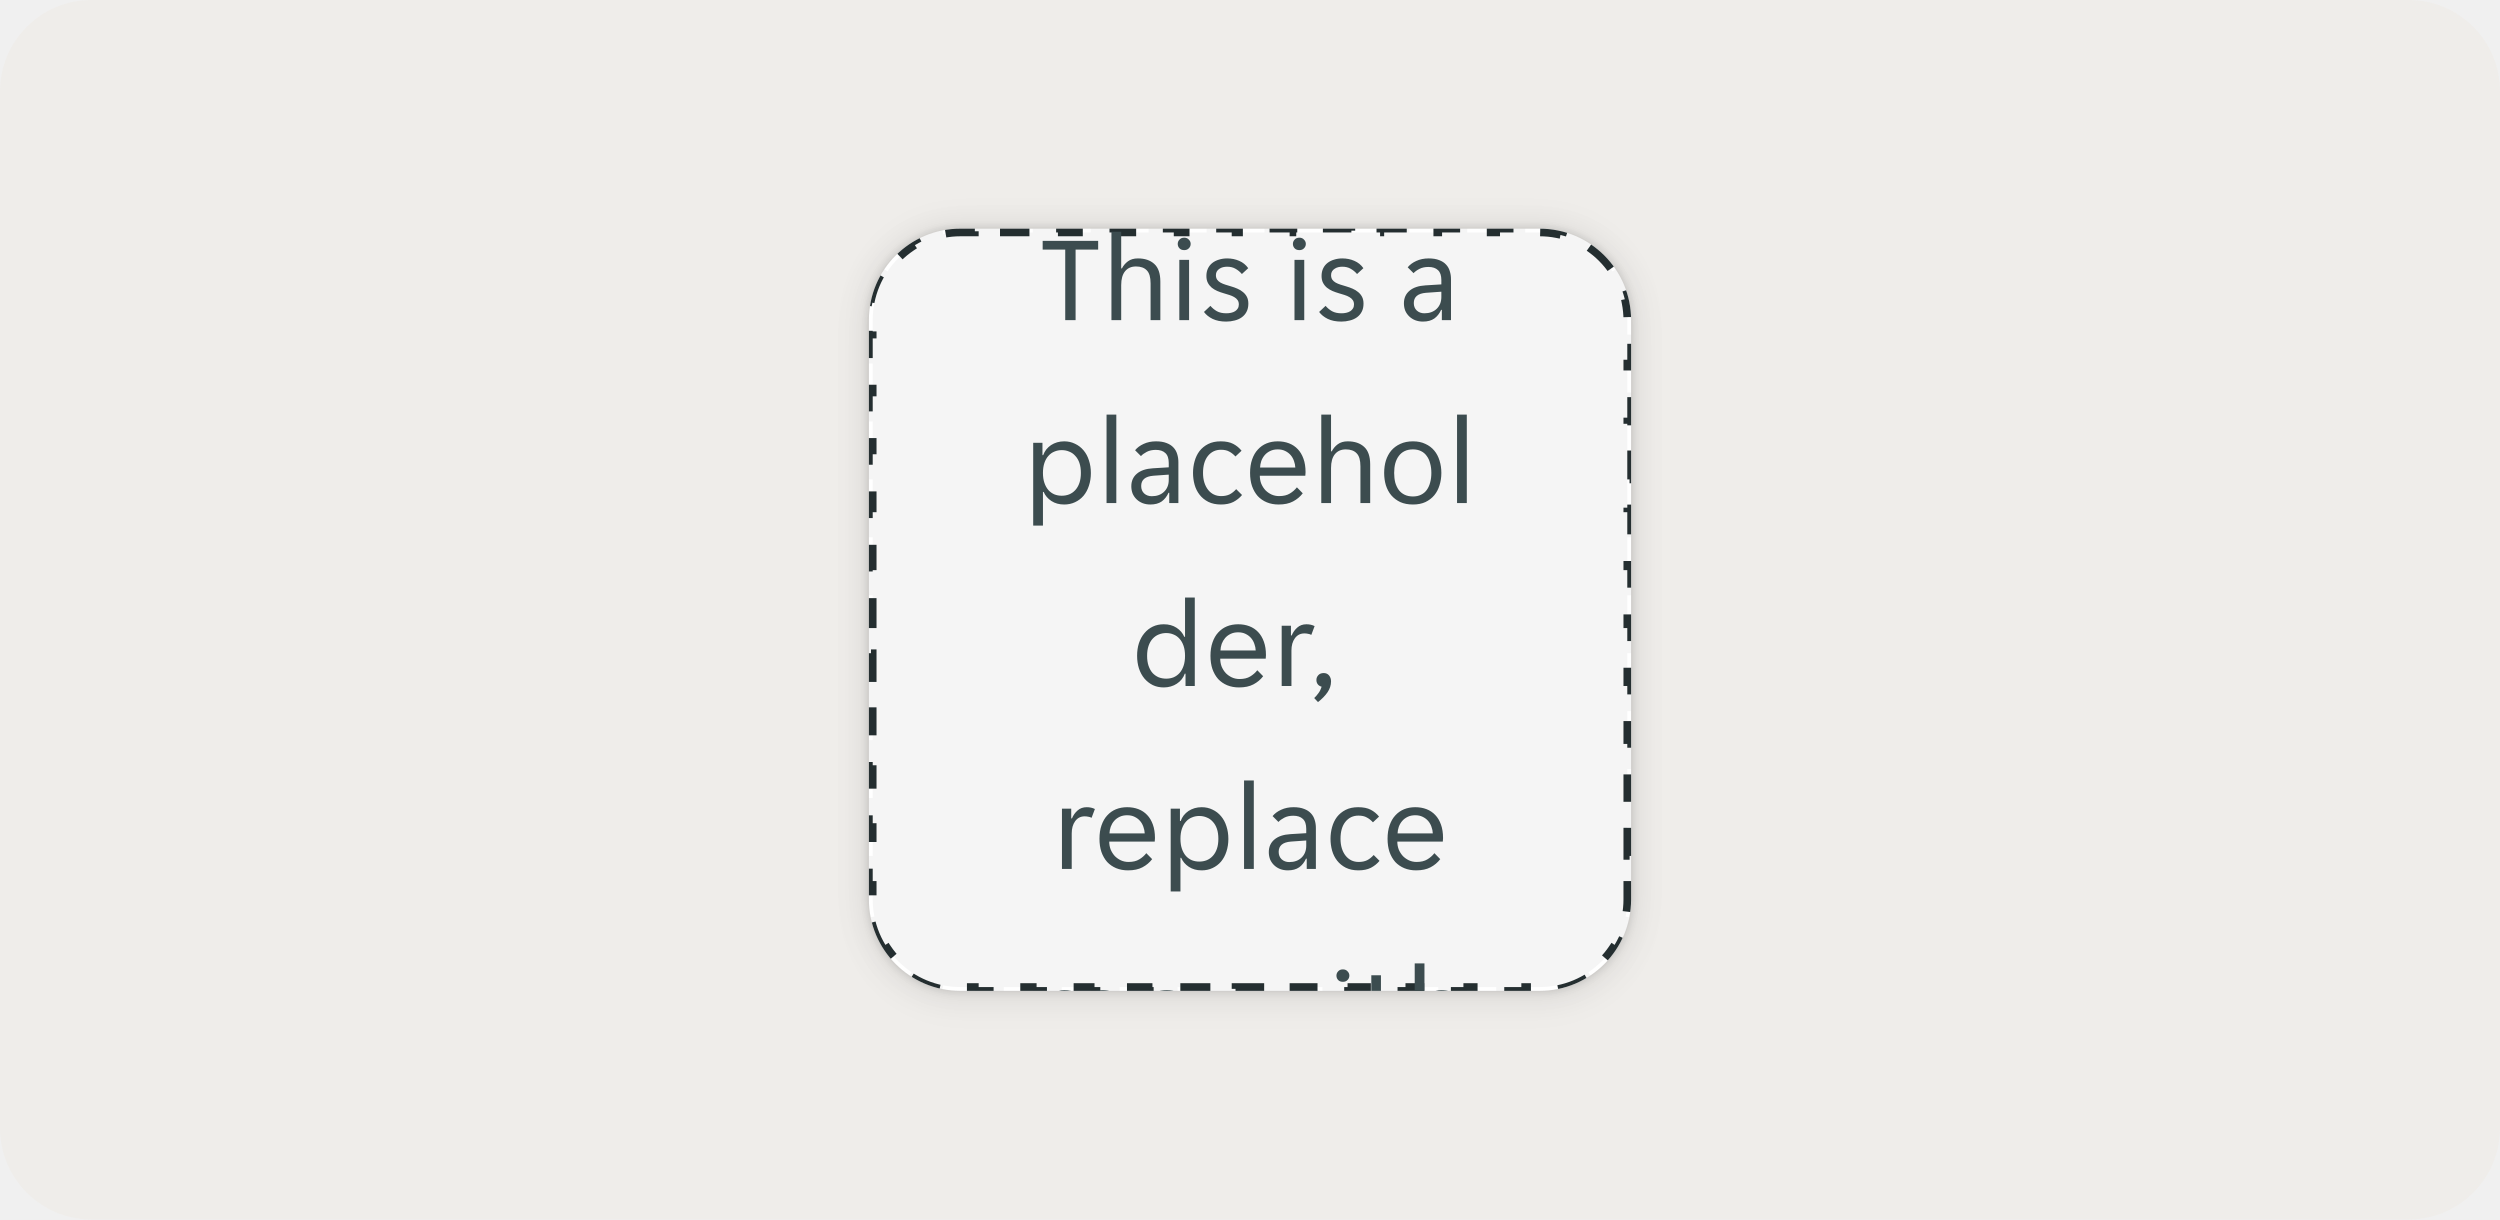
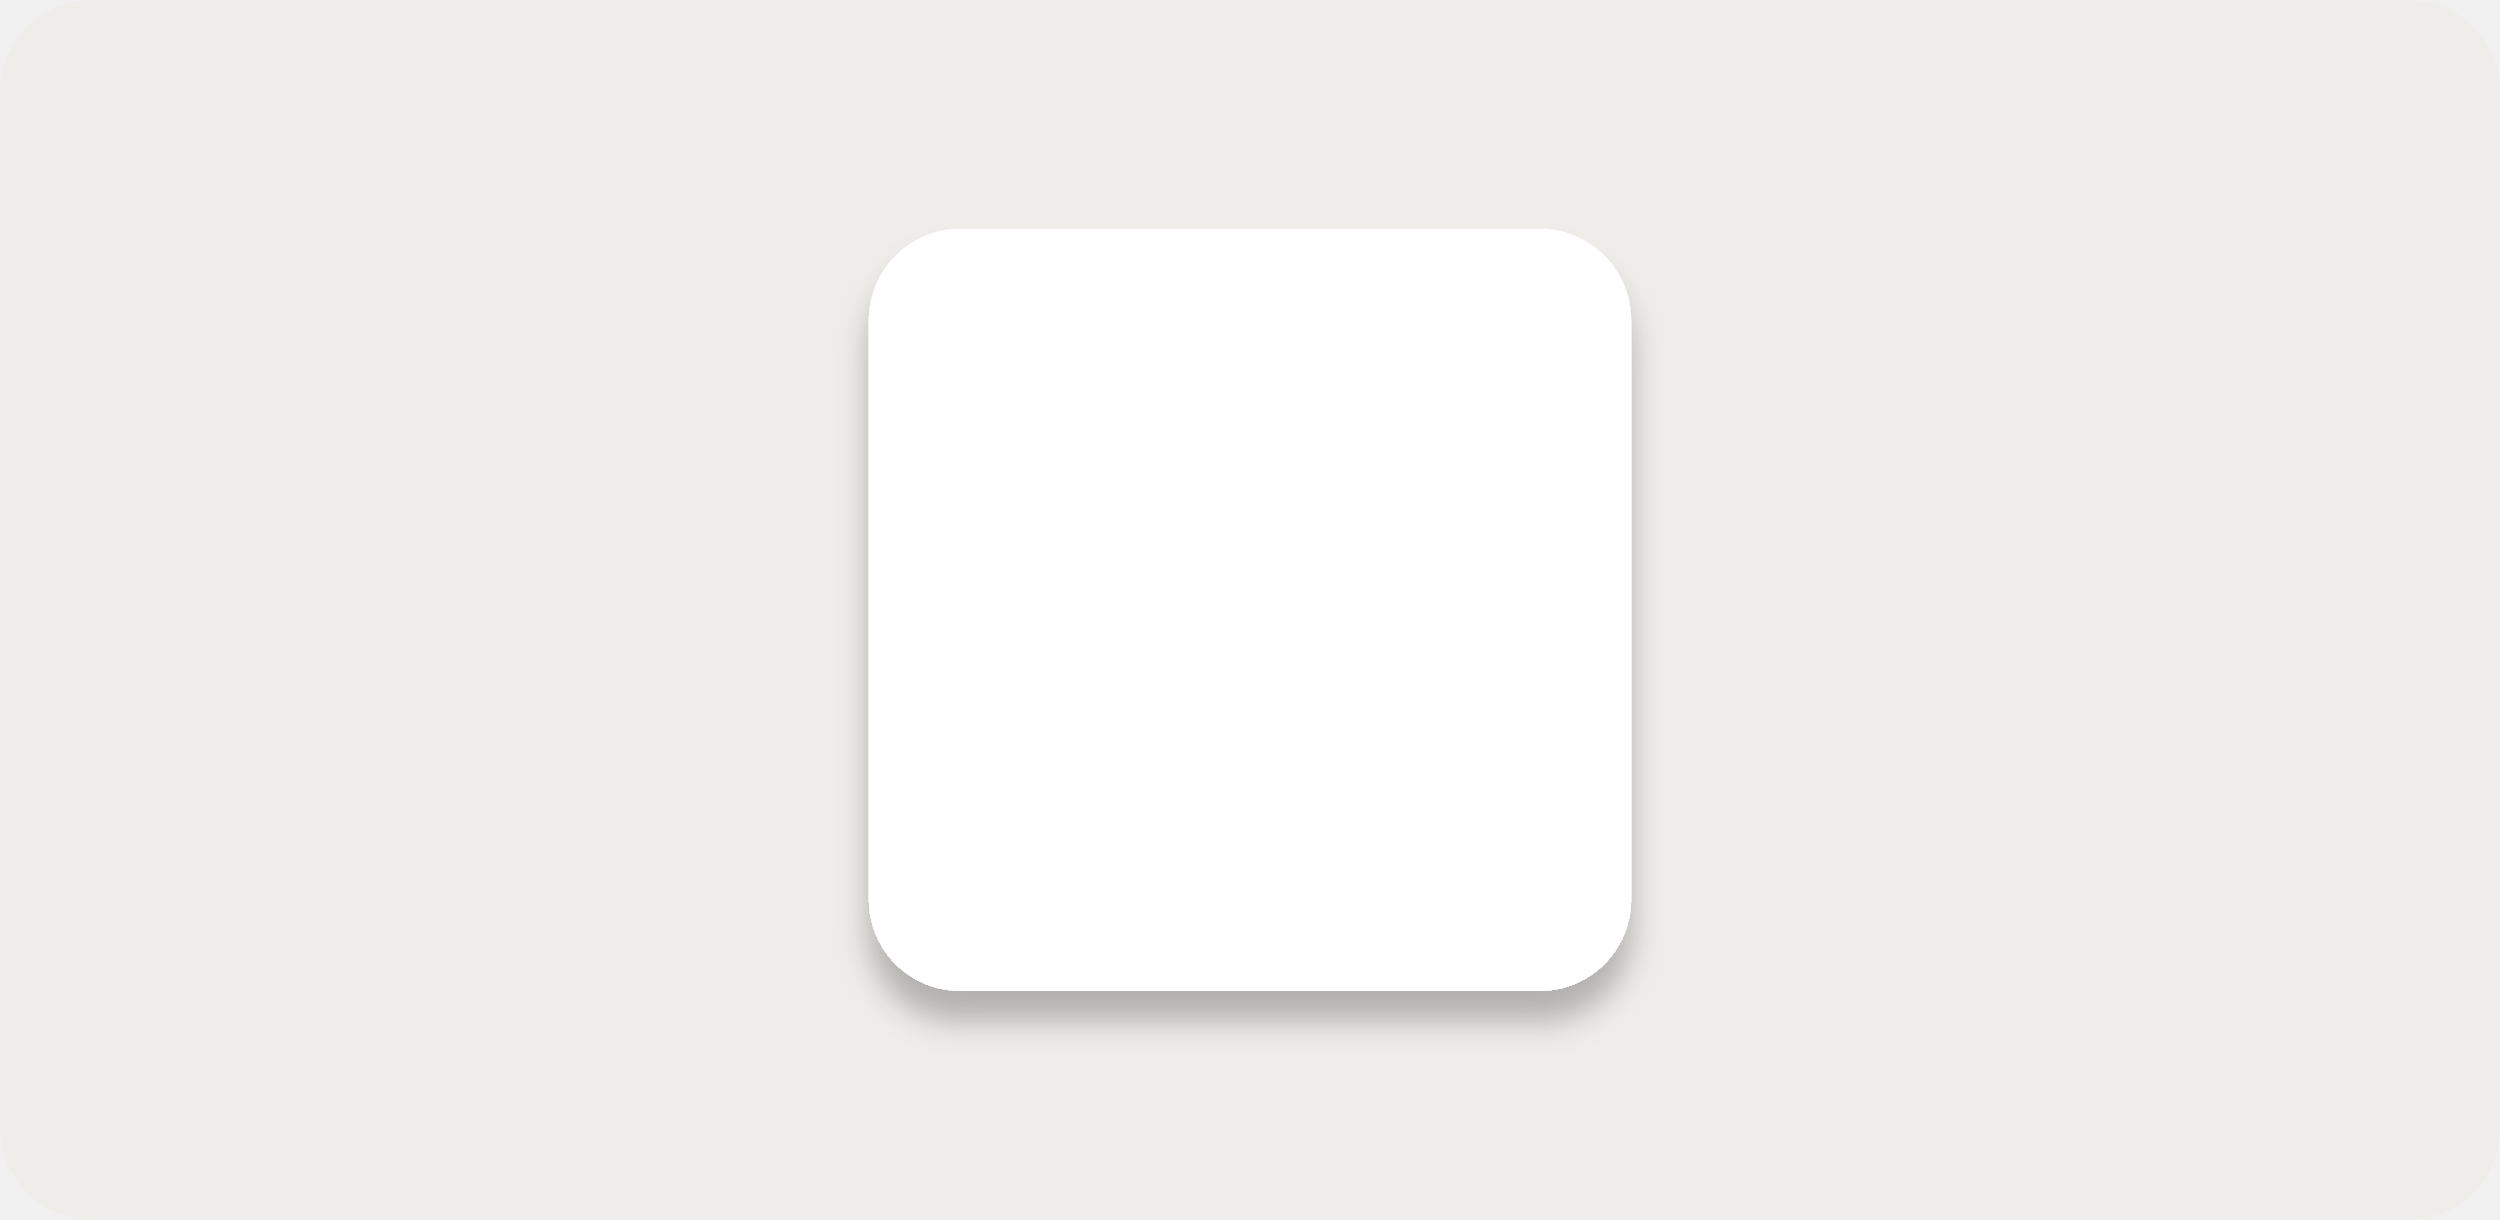
<svg xmlns="http://www.w3.org/2000/svg" width="328" height="160" viewBox="0 0 328 160" fill="none">
  <rect width="328" height="160" rx="12" fill="#EFEDEA" />
-   <g filter="url(#filter0_ddd_3602_1122)">
-     <g clip-path="url(#clip0_3602_1122)">
-       <path d="M114 42C114 35.373 119.373 30 126 30H202C208.627 30 214 35.373 214 42V118C214 124.627 208.627 130 202 130H126C119.373 130 114 124.627 114 118V42Z" fill="white" />
-       <path d="M116.021 124.667C115.159 123.38 114.54 121.916 114.228 120.342L114.719 120.245C114.575 119.519 114.5 118.769 114.5 118V116.1H114V112.3H114.5V108.5H114V104.7H114.5V100.9H114V97.1H114.5V93.3H114V89.5H114.5V85.7H114V81.9H114.5V78.1H114V74.3H114.5V70.5H114V66.7H114.5V62.9H114V59.1H114.5V55.3H114V51.5H114.5V47.7H114V43.9H114.5V42C114.5 41.231 114.575 40.481 114.719 39.755L114.228 39.658C114.54 38.084 115.159 36.62 116.021 35.333L116.437 35.611C117.276 34.356 118.356 33.276 119.611 32.437L119.333 32.021C120.62 31.159 122.084 30.54 123.658 30.228L123.755 30.719C124.481 30.575 125.231 30.5 126 30.5H127.9V30H131.7V30.5H135.5V30H139.3V30.5H143.1V30H146.9V30.5H150.7V30H154.5V30.5H158.3V30H162.1V30.5H165.9V30H169.7V30.5H173.5V30H177.3V30.5H181.1V30H184.9V30.5H188.7V30H192.5V30.5H196.3V30H200.1V30.5H202C202.769 30.5 203.519 30.575 204.245 30.719L204.342 30.228C205.916 30.54 207.38 31.159 208.667 32.021L208.389 32.437C209.644 33.276 210.724 34.356 211.563 35.611L211.979 35.333C212.841 36.62 213.46 38.084 213.772 39.658L213.281 39.755C213.425 40.481 213.5 41.231 213.5 42V43.9H214V47.7H213.5V51.5H214V55.3H213.5V59.1H214V62.9H213.5V66.7H214V70.5H213.5V74.3H214V78.1H213.5V81.9H214V85.7H213.5V89.5H214V93.3H213.5V97.1H214V100.9H213.5V104.7H214V108.5H213.5V112.3H214V116.1H213.5V118C213.5 118.769 213.425 119.519 213.281 120.245L213.772 120.342C213.46 121.916 212.841 123.38 211.979 124.667L211.563 124.389C210.724 125.644 209.644 126.724 208.389 127.563L208.667 127.979C207.38 128.841 205.916 129.46 204.342 129.772L204.245 129.281C203.519 129.425 202.769 129.5 202 129.5H200.1V130H196.3V129.5H192.5V130H188.7V129.5H184.9V130H181.1V129.5H177.3V130H173.5V129.5H169.7V130H165.9V129.5H162.1V130H158.3V129.5H154.5V130H150.7V129.5H146.9V130H143.1V129.5H139.3V130H135.5V129.5H131.7V130H127.9V129.5H126C125.231 129.5 124.481 129.425 123.755 129.281L123.658 129.772C122.084 129.46 120.62 128.841 119.333 127.979L119.611 127.563C118.356 126.724 117.276 125.644 116.437 124.389L116.021 124.667Z" fill="black" fill-opacity="0.04" />
-       <path d="M116.021 124.667C115.159 123.38 114.54 121.916 114.228 120.342L114.719 120.245C114.575 119.519 114.5 118.769 114.5 118V116.1H114V112.3H114.5V108.5H114V104.7H114.5V100.9H114V97.1H114.5V93.3H114V89.5H114.5V85.7H114V81.9H114.5V78.1H114V74.3H114.5V70.5H114V66.7H114.5V62.9H114V59.1H114.5V55.3H114V51.5H114.5V47.7H114V43.9H114.5V42C114.5 41.231 114.575 40.481 114.719 39.755L114.228 39.658C114.54 38.084 115.159 36.62 116.021 35.333L116.437 35.611C117.276 34.356 118.356 33.276 119.611 32.437L119.333 32.021C120.62 31.159 122.084 30.54 123.658 30.228L123.755 30.719C124.481 30.575 125.231 30.5 126 30.5H127.9V30H131.7V30.5H135.5V30H139.3V30.5H143.1V30H146.9V30.5H150.7V30H154.5V30.5H158.3V30H162.1V30.5H165.9V30H169.7V30.5H173.5V30H177.3V30.5H181.1V30H184.9V30.5H188.7V30H192.5V30.5H196.3V30H200.1V30.5H202C202.769 30.5 203.519 30.575 204.245 30.719L204.342 30.228C205.916 30.54 207.38 31.159 208.667 32.021L208.389 32.437C209.644 33.276 210.724 34.356 211.563 35.611L211.979 35.333C212.841 36.62 213.46 38.084 213.772 39.658L213.281 39.755C213.425 40.481 213.5 41.231 213.5 42V43.9H214V47.7H213.5V51.5H214V55.3H213.5V59.1H214V62.9H213.5V66.7H214V70.5H213.5V74.3H214V78.1H213.5V81.9H214V85.7H213.5V89.5H214V93.3H213.5V97.1H214V100.9H213.5V104.7H214V108.5H213.5V112.3H214V116.1H213.5V118C213.5 118.769 213.425 119.519 213.281 120.245L213.772 120.342C213.46 121.916 212.841 123.38 211.979 124.667L211.563 124.389C210.724 125.644 209.644 126.724 208.389 127.563L208.667 127.979C207.38 128.841 205.916 129.46 204.342 129.772L204.245 129.281C203.519 129.425 202.769 129.5 202 129.5H200.1V130H196.3V129.5H192.5V130H188.7V129.5H184.9V130H181.1V129.5H177.3V130H173.5V129.5H169.7V130H165.9V129.5H162.1V130H158.3V129.5H154.5V130H150.7V129.5H146.9V130H143.1V129.5H139.3V130H135.5V129.5H131.7V130H127.9V129.5H126C125.231 129.5 124.481 129.425 123.755 129.281L123.658 129.772C122.084 129.46 120.62 128.841 119.333 127.979L119.611 127.563C118.356 126.724 117.276 125.644 116.437 124.389L116.021 124.667Z" stroke="#242E30" stroke-dasharray="4 4" />
-       <path d="M139.758 32.752H136.798V31.6H144.078V32.752H141.118V42H139.758V32.752ZM145.821 30.4H147.101V35.216H147.197C147.378 34.853 147.64 34.544 147.981 34.288C148.322 34.032 148.76 33.904 149.293 33.904C150.2 33.904 150.914 34.144 151.437 34.624C151.97 35.104 152.237 35.877 152.237 36.944V42H150.957V37.184C150.957 36.373 150.792 35.803 150.461 35.472C150.141 35.131 149.666 34.96 149.037 34.96C148.429 34.96 147.954 35.168 147.613 35.584C147.272 36 147.101 36.608 147.101 37.408V42H145.821V30.4ZM156.215 32C156.215 32.224 156.135 32.416 155.975 32.576C155.826 32.736 155.623 32.816 155.367 32.816C155.101 32.816 154.893 32.736 154.743 32.576C154.594 32.416 154.519 32.224 154.519 32C154.519 31.787 154.594 31.6 154.743 31.44C154.893 31.269 155.101 31.184 155.367 31.184C155.623 31.184 155.826 31.269 155.975 31.44C156.135 31.6 156.215 31.787 156.215 32ZM154.727 34.096H156.007V42H154.727V34.096ZM162.535 39.952C162.535 39.717 162.482 39.525 162.375 39.376C162.269 39.216 162.119 39.083 161.927 38.976C161.746 38.869 161.538 38.779 161.303 38.704C161.069 38.629 160.823 38.555 160.567 38.48C160.269 38.395 159.981 38.293 159.703 38.176C159.437 38.059 159.197 37.915 158.983 37.744C158.77 37.563 158.599 37.349 158.471 37.104C158.343 36.859 158.279 36.56 158.279 36.208C158.279 35.835 158.349 35.504 158.487 35.216C158.626 34.928 158.818 34.688 159.063 34.496C159.309 34.304 159.597 34.16 159.927 34.064C160.258 33.957 160.615 33.904 160.999 33.904C161.575 33.904 162.103 34.011 162.583 34.224C163.063 34.427 163.458 34.747 163.767 35.184L162.935 35.952C162.701 35.675 162.423 35.445 162.103 35.264C161.794 35.083 161.426 34.992 160.999 34.992C160.818 34.992 160.637 35.013 160.455 35.056C160.285 35.099 160.13 35.168 159.991 35.264C159.853 35.349 159.741 35.461 159.655 35.6C159.57 35.739 159.527 35.904 159.527 36.096C159.527 36.331 159.581 36.528 159.687 36.688C159.794 36.837 159.938 36.965 160.119 37.072C160.311 37.179 160.525 37.269 160.759 37.344C160.994 37.419 161.239 37.493 161.495 37.568C161.794 37.653 162.077 37.755 162.343 37.872C162.621 37.989 162.866 38.139 163.079 38.32C163.293 38.491 163.463 38.699 163.591 38.944C163.719 39.189 163.783 39.488 163.783 39.84C163.783 40.256 163.703 40.613 163.543 40.912C163.394 41.2 163.186 41.44 162.919 41.632C162.653 41.824 162.343 41.963 161.991 42.048C161.639 42.144 161.266 42.192 160.871 42.192C160.178 42.192 159.586 42.075 159.095 41.84C158.615 41.605 158.237 41.301 157.959 40.928L158.807 40.128C159.053 40.416 159.335 40.651 159.655 40.832C159.986 41.013 160.397 41.104 160.887 41.104C161.111 41.104 161.319 41.083 161.511 41.04C161.714 40.997 161.89 40.928 162.039 40.832C162.189 40.736 162.306 40.619 162.391 40.48C162.487 40.331 162.535 40.155 162.535 39.952ZM171.325 32C171.325 32.224 171.245 32.416 171.085 32.576C170.935 32.736 170.733 32.816 170.477 32.816C170.21 32.816 170.002 32.736 169.853 32.576C169.703 32.416 169.629 32.224 169.629 32C169.629 31.787 169.703 31.6 169.853 31.44C170.002 31.269 170.21 31.184 170.477 31.184C170.733 31.184 170.935 31.269 171.085 31.44C171.245 31.6 171.325 31.787 171.325 32ZM169.837 34.096H171.117V42H169.837V34.096ZM177.645 39.952C177.645 39.717 177.591 39.525 177.485 39.376C177.378 39.216 177.229 39.083 177.037 38.976C176.855 38.869 176.647 38.779 176.413 38.704C176.178 38.629 175.933 38.555 175.677 38.48C175.378 38.395 175.09 38.293 174.813 38.176C174.546 38.059 174.306 37.915 174.093 37.744C173.879 37.563 173.709 37.349 173.581 37.104C173.453 36.859 173.389 36.56 173.389 36.208C173.389 35.835 173.458 35.504 173.597 35.216C173.735 34.928 173.927 34.688 174.173 34.496C174.418 34.304 174.706 34.16 175.037 34.064C175.367 33.957 175.725 33.904 176.109 33.904C176.685 33.904 177.213 34.011 177.693 34.224C178.173 34.427 178.567 34.747 178.877 35.184L178.045 35.952C177.81 35.675 177.533 35.445 177.213 35.264C176.903 35.083 176.535 34.992 176.109 34.992C175.927 34.992 175.746 35.013 175.565 35.056C175.394 35.099 175.239 35.168 175.101 35.264C174.962 35.349 174.85 35.461 174.765 35.6C174.679 35.739 174.637 35.904 174.637 36.096C174.637 36.331 174.69 36.528 174.797 36.688C174.903 36.837 175.047 36.965 175.229 37.072C175.421 37.179 175.634 37.269 175.869 37.344C176.103 37.419 176.349 37.493 176.605 37.568C176.903 37.653 177.186 37.755 177.453 37.872C177.73 37.989 177.975 38.139 178.189 38.32C178.402 38.491 178.573 38.699 178.701 38.944C178.829 39.189 178.893 39.488 178.893 39.84C178.893 40.256 178.813 40.613 178.653 40.912C178.503 41.2 178.295 41.44 178.029 41.632C177.762 41.824 177.453 41.963 177.101 42.048C176.749 42.144 176.375 42.192 175.981 42.192C175.287 42.192 174.695 42.075 174.205 41.84C173.725 41.605 173.346 41.301 173.069 40.928L173.917 40.128C174.162 40.416 174.445 40.651 174.765 40.832C175.095 41.013 175.506 41.104 175.997 41.104C176.221 41.104 176.429 41.083 176.621 41.04C176.823 40.997 176.999 40.928 177.149 40.832C177.298 40.736 177.415 40.619 177.501 40.48C177.597 40.331 177.645 40.155 177.645 39.952ZM186.69 42.192C186.327 42.192 185.991 42.133 185.682 42.016C185.383 41.899 185.122 41.733 184.898 41.52C184.674 41.307 184.498 41.056 184.37 40.768C184.253 40.469 184.194 40.144 184.194 39.792C184.194 39.109 184.439 38.56 184.93 38.144C185.421 37.728 186.119 37.493 187.026 37.44L189.106 37.312V36.752C189.106 36.144 188.957 35.707 188.658 35.44C188.37 35.163 187.954 35.024 187.41 35.024C186.951 35.024 186.557 35.109 186.226 35.28C185.895 35.451 185.639 35.637 185.458 35.84L184.69 35.072C184.967 34.731 185.341 34.453 185.81 34.24C186.29 34.016 186.834 33.904 187.442 33.904C187.986 33.904 188.445 33.979 188.818 34.128C189.191 34.267 189.49 34.459 189.714 34.704C189.949 34.949 190.114 35.237 190.21 35.568C190.317 35.899 190.37 36.251 190.37 36.624V42H189.17V40.656H189.074C188.861 41.136 188.562 41.515 188.178 41.792C187.794 42.059 187.298 42.192 186.69 42.192ZM186.882 41.104C187.543 41.104 188.077 40.912 188.482 40.528C188.898 40.133 189.106 39.611 189.106 38.96V38.272L187.09 38.416C186.023 38.501 185.49 38.949 185.49 39.76C185.49 40.165 185.618 40.491 185.874 40.736C186.141 40.981 186.477 41.104 186.882 41.104ZM135.555 58.096H136.771V59.712H136.867C136.963 59.445 137.097 59.2 137.267 58.976C137.449 58.752 137.657 58.56 137.891 58.4C138.137 58.24 138.403 58.117 138.691 58.032C138.99 57.947 139.299 57.904 139.619 57.904C140.142 57.904 140.617 58.011 141.043 58.224C141.481 58.427 141.854 58.715 142.163 59.088C142.473 59.451 142.707 59.888 142.867 60.4C143.038 60.912 143.123 61.467 143.123 62.064C143.123 62.661 143.038 63.216 142.867 63.728C142.707 64.229 142.473 64.667 142.163 65.04C141.854 65.403 141.481 65.685 141.043 65.888C140.617 66.091 140.142 66.192 139.619 66.192C138.969 66.192 138.409 66.037 137.939 65.728C137.47 65.419 137.134 65.024 136.931 64.544H136.835V68.96H135.555V58.096ZM139.299 65.04C139.651 65.04 139.977 64.981 140.275 64.864C140.585 64.736 140.851 64.549 141.075 64.304C141.31 64.048 141.491 63.733 141.619 63.36C141.747 62.987 141.811 62.549 141.811 62.048C141.811 61.547 141.747 61.109 141.619 60.736C141.491 60.363 141.31 60.053 141.075 59.808C140.851 59.552 140.585 59.365 140.275 59.248C139.977 59.12 139.651 59.056 139.299 59.056C138.958 59.056 138.638 59.12 138.339 59.248C138.041 59.365 137.779 59.552 137.555 59.808C137.331 60.053 137.155 60.363 137.027 60.736C136.899 61.109 136.835 61.547 136.835 62.048C136.835 62.549 136.899 62.987 137.027 63.36C137.155 63.733 137.331 64.048 137.555 64.304C137.779 64.549 138.041 64.736 138.339 64.864C138.638 64.981 138.958 65.04 139.299 65.04ZM145.18 54.4H146.46V66H145.18V54.4ZM150.924 66.192C150.562 66.192 150.226 66.133 149.916 66.016C149.618 65.899 149.356 65.733 149.132 65.52C148.908 65.307 148.732 65.056 148.604 64.768C148.487 64.469 148.428 64.144 148.428 63.792C148.428 63.109 148.674 62.56 149.164 62.144C149.655 61.728 150.354 61.493 151.26 61.44L153.34 61.312V60.752C153.34 60.144 153.191 59.707 152.892 59.44C152.604 59.163 152.188 59.024 151.644 59.024C151.186 59.024 150.791 59.109 150.46 59.28C150.13 59.451 149.874 59.637 149.692 59.84L148.924 59.072C149.202 58.731 149.575 58.453 150.044 58.24C150.524 58.016 151.068 57.904 151.676 57.904C152.22 57.904 152.679 57.979 153.052 58.128C153.426 58.267 153.724 58.459 153.948 58.704C154.183 58.949 154.348 59.237 154.444 59.568C154.551 59.899 154.604 60.251 154.604 60.624V66H153.404V64.656H153.308C153.095 65.136 152.796 65.515 152.412 65.792C152.028 66.059 151.532 66.192 150.924 66.192ZM151.116 65.104C151.778 65.104 152.311 64.912 152.716 64.528C153.132 64.133 153.34 63.611 153.34 62.96V62.272L151.324 62.416C150.258 62.501 149.724 62.949 149.724 63.76C149.724 64.165 149.852 64.491 150.108 64.736C150.375 64.981 150.711 65.104 151.116 65.104ZM160.188 66.192C159.548 66.192 158.994 66.075 158.524 65.84C158.066 65.605 157.687 65.296 157.388 64.912C157.09 64.528 156.871 64.091 156.732 63.6C156.594 63.099 156.524 62.581 156.524 62.048C156.524 61.515 156.594 61.003 156.732 60.512C156.871 60.011 157.084 59.568 157.372 59.184C157.671 58.8 158.05 58.491 158.508 58.256C158.967 58.021 159.516 57.904 160.156 57.904C160.828 57.904 161.378 58.016 161.804 58.24C162.231 58.464 162.594 58.763 162.892 59.136L162.092 59.888C161.836 59.611 161.564 59.397 161.276 59.248C160.999 59.088 160.636 59.008 160.188 59.008C159.484 59.008 158.914 59.28 158.476 59.824C158.05 60.357 157.836 61.099 157.836 62.048C157.836 62.517 157.895 62.939 158.012 63.312C158.13 63.685 158.295 64.005 158.508 64.272C158.722 64.539 158.972 64.741 159.26 64.88C159.548 65.019 159.868 65.088 160.22 65.088C160.647 65.088 161.015 65.013 161.324 64.864C161.634 64.704 161.922 64.475 162.188 64.176L162.956 64.944C162.647 65.317 162.268 65.621 161.82 65.856C161.372 66.08 160.828 66.192 160.188 66.192ZM167.753 66.192C167.187 66.192 166.67 66.096 166.201 65.904C165.742 65.712 165.347 65.44 165.017 65.088C164.697 64.725 164.446 64.288 164.265 63.776C164.094 63.264 164.009 62.688 164.009 62.048C164.009 61.376 164.099 60.784 164.281 60.272C164.462 59.749 164.713 59.317 165.033 58.976C165.353 58.624 165.731 58.357 166.169 58.176C166.617 57.995 167.107 57.904 167.641 57.904C168.174 57.904 168.665 57.989 169.113 58.16C169.561 58.331 169.945 58.587 170.265 58.928C170.585 59.259 170.835 59.68 171.017 60.192C171.198 60.693 171.289 61.28 171.289 61.952C171.289 62.037 171.283 62.123 171.273 62.208C171.273 62.293 171.267 62.363 171.257 62.416H165.289C165.289 62.789 165.353 63.141 165.481 63.472C165.619 63.792 165.801 64.075 166.025 64.32C166.259 64.555 166.526 64.741 166.825 64.88C167.134 65.019 167.465 65.088 167.817 65.088C168.393 65.088 168.862 64.976 169.225 64.752C169.598 64.528 169.907 64.256 170.153 63.936L170.921 64.72C170.579 65.168 170.153 65.525 169.641 65.792C169.139 66.059 168.51 66.192 167.753 66.192ZM167.641 58.96C167.267 58.96 166.937 59.029 166.649 59.168C166.361 59.307 166.121 59.488 165.929 59.712C165.737 59.936 165.587 60.192 165.481 60.48C165.385 60.768 165.331 61.056 165.321 61.344H169.945C169.934 61.056 169.875 60.768 169.769 60.48C169.673 60.192 169.529 59.936 169.337 59.712C169.145 59.488 168.905 59.307 168.617 59.168C168.339 59.029 168.014 58.96 167.641 58.96ZM173.352 54.4H174.632V59.216H174.728C174.91 58.853 175.171 58.544 175.512 58.288C175.854 58.032 176.291 57.904 176.824 57.904C177.731 57.904 178.446 58.144 178.968 58.624C179.502 59.104 179.768 59.877 179.768 60.944V66H178.488V61.184C178.488 60.373 178.323 59.803 177.992 59.472C177.672 59.131 177.198 58.96 176.568 58.96C175.96 58.96 175.486 59.168 175.144 59.584C174.803 60 174.632 60.608 174.632 61.408V66H173.352V54.4ZM185.378 66.192C184.749 66.192 184.194 66.085 183.714 65.872C183.245 65.648 182.85 65.349 182.53 64.976C182.221 64.603 181.986 64.165 181.826 63.664C181.677 63.163 181.602 62.624 181.602 62.048C181.602 61.472 181.677 60.933 181.826 60.432C181.986 59.931 182.221 59.493 182.53 59.12C182.85 58.747 183.245 58.453 183.714 58.24C184.194 58.016 184.749 57.904 185.378 57.904C186.008 57.904 186.552 58.016 187.01 58.24C187.48 58.453 187.869 58.747 188.178 59.12C188.488 59.493 188.717 59.931 188.866 60.432C189.026 60.933 189.106 61.472 189.106 62.048C189.106 62.624 189.026 63.163 188.866 63.664C188.717 64.165 188.488 64.603 188.178 64.976C187.869 65.349 187.48 65.648 187.01 65.872C186.552 66.085 186.008 66.192 185.378 66.192ZM182.914 62.048C182.914 62.507 182.962 62.928 183.058 63.312C183.165 63.685 183.32 64.011 183.522 64.288C183.725 64.555 183.981 64.763 184.29 64.912C184.6 65.061 184.962 65.136 185.378 65.136C185.784 65.136 186.136 65.061 186.434 64.912C186.744 64.763 186.994 64.555 187.186 64.288C187.389 64.011 187.538 63.685 187.634 63.312C187.741 62.928 187.794 62.507 187.794 62.048C187.794 61.589 187.741 61.173 187.634 60.8C187.538 60.416 187.389 60.091 187.186 59.824C186.994 59.547 186.744 59.333 186.434 59.184C186.136 59.035 185.784 58.96 185.378 58.96C184.962 58.96 184.6 59.035 184.29 59.184C183.981 59.333 183.725 59.547 183.522 59.824C183.32 60.091 183.165 60.416 183.058 60.8C182.962 61.173 182.914 61.589 182.914 62.048ZM191.165 54.4H192.445V66H191.165V54.4ZM152.692 90.192C152.159 90.192 151.679 90.091 151.252 89.888C150.826 89.675 150.458 89.387 150.148 89.024C149.839 88.651 149.599 88.208 149.428 87.696C149.268 87.184 149.188 86.629 149.188 86.032C149.188 85.435 149.268 84.885 149.428 84.384C149.599 83.872 149.839 83.435 150.148 83.072C150.458 82.699 150.826 82.411 151.252 82.208C151.679 82.005 152.159 81.904 152.692 81.904C153.343 81.904 153.903 82.059 154.372 82.368C154.842 82.677 155.178 83.072 155.38 83.552H155.476V78.4H156.756V90H155.54V88.384H155.444C155.348 88.661 155.21 88.912 155.028 89.136C154.858 89.349 154.65 89.536 154.404 89.696C154.17 89.856 153.903 89.979 153.604 90.064C153.316 90.149 153.012 90.192 152.692 90.192ZM153.012 89.04C153.354 89.04 153.674 88.981 153.972 88.864C154.271 88.736 154.532 88.549 154.756 88.304C154.98 88.048 155.156 87.733 155.284 87.36C155.412 86.987 155.476 86.549 155.476 86.048C155.476 85.547 155.412 85.109 155.284 84.736C155.156 84.363 154.98 84.053 154.756 83.808C154.532 83.552 154.271 83.365 153.972 83.248C153.674 83.12 153.354 83.056 153.012 83.056C152.66 83.056 152.33 83.12 152.02 83.248C151.722 83.365 151.455 83.552 151.22 83.808C150.996 84.053 150.82 84.363 150.692 84.736C150.564 85.109 150.5 85.547 150.5 86.048C150.5 86.549 150.564 86.987 150.692 87.36C150.82 87.733 150.996 88.048 151.22 88.304C151.455 88.549 151.722 88.736 152.02 88.864C152.33 88.981 152.66 89.04 153.012 89.04ZM162.557 90.192C161.992 90.192 161.475 90.096 161.005 89.904C160.547 89.712 160.152 89.44 159.821 89.088C159.501 88.725 159.251 88.288 159.069 87.776C158.899 87.264 158.813 86.688 158.813 86.048C158.813 85.376 158.904 84.784 159.085 84.272C159.267 83.749 159.517 83.317 159.837 82.976C160.157 82.624 160.536 82.357 160.973 82.176C161.421 81.995 161.912 81.904 162.445 81.904C162.979 81.904 163.469 81.989 163.917 82.16C164.365 82.331 164.749 82.587 165.069 82.928C165.389 83.259 165.64 83.68 165.821 84.192C166.003 84.693 166.093 85.28 166.093 85.952C166.093 86.037 166.088 86.123 166.077 86.208C166.077 86.293 166.072 86.363 166.061 86.416H160.093C160.093 86.789 160.157 87.141 160.285 87.472C160.424 87.792 160.605 88.075 160.829 88.32C161.064 88.555 161.331 88.741 161.629 88.88C161.939 89.019 162.269 89.088 162.621 89.088C163.197 89.088 163.667 88.976 164.029 88.752C164.403 88.528 164.712 88.256 164.957 87.936L165.725 88.72C165.384 89.168 164.957 89.525 164.445 89.792C163.944 90.059 163.315 90.192 162.557 90.192ZM162.445 82.96C162.072 82.96 161.741 83.029 161.453 83.168C161.165 83.307 160.925 83.488 160.733 83.712C160.541 83.936 160.392 84.192 160.285 84.48C160.189 84.768 160.136 85.056 160.125 85.344H164.749C164.739 85.056 164.68 84.768 164.573 84.48C164.477 84.192 164.333 83.936 164.141 83.712C163.949 83.488 163.709 83.307 163.421 83.168C163.144 83.029 162.819 82.96 162.445 82.96ZM168.157 82.096H169.373V83.376H169.469C169.64 82.96 169.885 82.613 170.205 82.336C170.525 82.048 170.925 81.904 171.405 81.904C171.81 81.904 172.168 81.984 172.477 82.144L172.045 83.296C171.906 83.221 171.757 83.173 171.597 83.152C171.448 83.12 171.293 83.104 171.133 83.104C170.61 83.104 170.194 83.317 169.885 83.744C169.586 84.16 169.437 84.693 169.437 85.344V90H168.157V82.096ZM173.672 88.304C173.971 88.304 174.205 88.411 174.376 88.624C174.547 88.837 174.632 89.093 174.632 89.392C174.632 89.904 174.477 90.384 174.168 90.832C173.859 91.28 173.443 91.707 172.92 92.112L172.424 91.584C172.637 91.381 172.829 91.157 173 90.912C173.171 90.677 173.304 90.405 173.4 90.096C173.187 90.043 173.016 89.936 172.888 89.776C172.771 89.616 172.712 89.429 172.712 89.216C172.712 88.971 172.797 88.757 172.968 88.576C173.139 88.395 173.373 88.304 173.672 88.304ZM139.329 106.096H140.545V107.376H140.641C140.811 106.96 141.057 106.613 141.377 106.336C141.697 106.048 142.097 105.904 142.577 105.904C142.982 105.904 143.339 105.984 143.649 106.144L143.217 107.296C143.078 107.221 142.929 107.173 142.769 107.152C142.619 107.12 142.465 107.104 142.305 107.104C141.782 107.104 141.366 107.317 141.057 107.744C140.758 108.16 140.609 108.693 140.609 109.344V114H139.329V106.096ZM147.995 114.192C147.43 114.192 146.912 114.096 146.443 113.904C145.984 113.712 145.59 113.44 145.259 113.088C144.939 112.725 144.688 112.288 144.507 111.776C144.336 111.264 144.251 110.688 144.251 110.048C144.251 109.376 144.342 108.784 144.523 108.272C144.704 107.749 144.955 107.317 145.275 106.976C145.595 106.624 145.974 106.357 146.411 106.176C146.859 105.995 147.35 105.904 147.883 105.904C148.416 105.904 148.907 105.989 149.355 106.16C149.803 106.331 150.187 106.587 150.507 106.928C150.827 107.259 151.078 107.68 151.259 108.192C151.44 108.693 151.531 109.28 151.531 109.952C151.531 110.037 151.526 110.123 151.515 110.208C151.515 110.293 151.51 110.363 151.499 110.416H145.531C145.531 110.789 145.595 111.141 145.723 111.472C145.862 111.792 146.043 112.075 146.267 112.32C146.502 112.555 146.768 112.741 147.067 112.88C147.376 113.019 147.707 113.088 148.059 113.088C148.635 113.088 149.104 112.976 149.467 112.752C149.84 112.528 150.15 112.256 150.395 111.936L151.163 112.72C150.822 113.168 150.395 113.525 149.883 113.792C149.382 114.059 148.752 114.192 147.995 114.192ZM147.883 106.96C147.51 106.96 147.179 107.029 146.891 107.168C146.603 107.307 146.363 107.488 146.171 107.712C145.979 107.936 145.83 108.192 145.723 108.48C145.627 108.768 145.574 109.056 145.563 109.344H150.187C150.176 109.056 150.118 108.768 150.011 108.48C149.915 108.192 149.771 107.936 149.579 107.712C149.387 107.488 149.147 107.307 148.859 107.168C148.582 107.029 148.256 106.96 147.883 106.96ZM153.594 106.096H154.81V107.712H154.906C155.002 107.445 155.136 107.2 155.306 106.976C155.488 106.752 155.696 106.56 155.93 106.4C156.176 106.24 156.442 106.117 156.73 106.032C157.029 105.947 157.338 105.904 157.658 105.904C158.181 105.904 158.656 106.011 159.082 106.224C159.52 106.427 159.893 106.715 160.202 107.088C160.512 107.451 160.746 107.888 160.906 108.4C161.077 108.912 161.162 109.467 161.162 110.064C161.162 110.661 161.077 111.216 160.906 111.728C160.746 112.229 160.512 112.667 160.202 113.04C159.893 113.403 159.52 113.685 159.082 113.888C158.656 114.091 158.181 114.192 157.658 114.192C157.008 114.192 156.448 114.037 155.978 113.728C155.509 113.419 155.173 113.024 154.97 112.544H154.874V116.96H153.594V106.096ZM157.338 113.04C157.69 113.04 158.016 112.981 158.314 112.864C158.624 112.736 158.89 112.549 159.114 112.304C159.349 112.048 159.53 111.733 159.658 111.36C159.786 110.987 159.85 110.549 159.85 110.048C159.85 109.547 159.786 109.109 159.658 108.736C159.53 108.363 159.349 108.053 159.114 107.808C158.89 107.552 158.624 107.365 158.314 107.248C158.016 107.12 157.69 107.056 157.338 107.056C156.997 107.056 156.677 107.12 156.378 107.248C156.08 107.365 155.818 107.552 155.594 107.808C155.37 108.053 155.194 108.363 155.066 108.736C154.938 109.109 154.874 109.547 154.874 110.048C154.874 110.549 154.938 110.987 155.066 111.36C155.194 111.733 155.37 112.048 155.594 112.304C155.818 112.549 156.08 112.736 156.378 112.864C156.677 112.981 156.997 113.04 157.338 113.04ZM163.219 102.4H164.499V114H163.219V102.4ZM168.963 114.192C168.601 114.192 168.265 114.133 167.955 114.016C167.657 113.899 167.395 113.733 167.171 113.52C166.947 113.307 166.771 113.056 166.643 112.768C166.526 112.469 166.467 112.144 166.467 111.792C166.467 111.109 166.713 110.56 167.203 110.144C167.694 109.728 168.393 109.493 169.299 109.44L171.379 109.312V108.752C171.379 108.144 171.23 107.707 170.931 107.44C170.643 107.163 170.227 107.024 169.683 107.024C169.225 107.024 168.83 107.109 168.499 107.28C168.169 107.451 167.913 107.637 167.731 107.84L166.963 107.072C167.241 106.731 167.614 106.453 168.083 106.24C168.563 106.016 169.107 105.904 169.715 105.904C170.259 105.904 170.718 105.979 171.091 106.128C171.465 106.267 171.763 106.459 171.987 106.704C172.222 106.949 172.387 107.237 172.483 107.568C172.59 107.899 172.643 108.251 172.643 108.624V114H171.443V112.656H171.347C171.134 113.136 170.835 113.515 170.451 113.792C170.067 114.059 169.571 114.192 168.963 114.192ZM169.155 113.104C169.817 113.104 170.35 112.912 170.755 112.528C171.171 112.133 171.379 111.611 171.379 110.96V110.272L169.363 110.416C168.297 110.501 167.763 110.949 167.763 111.76C167.763 112.165 167.891 112.491 168.147 112.736C168.414 112.981 168.75 113.104 169.155 113.104ZM178.227 114.192C177.587 114.192 177.033 114.075 176.563 113.84C176.105 113.605 175.726 113.296 175.427 112.912C175.129 112.528 174.91 112.091 174.771 111.6C174.633 111.099 174.563 110.581 174.563 110.048C174.563 109.515 174.633 109.003 174.771 108.512C174.91 108.011 175.123 107.568 175.411 107.184C175.71 106.8 176.089 106.491 176.547 106.256C177.006 106.021 177.555 105.904 178.195 105.904C178.867 105.904 179.417 106.016 179.843 106.24C180.27 106.464 180.633 106.763 180.931 107.136L180.131 107.888C179.875 107.611 179.603 107.397 179.315 107.248C179.038 107.088 178.675 107.008 178.227 107.008C177.523 107.008 176.953 107.28 176.515 107.824C176.089 108.357 175.875 109.099 175.875 110.048C175.875 110.517 175.934 110.939 176.051 111.312C176.169 111.685 176.334 112.005 176.547 112.272C176.761 112.539 177.011 112.741 177.299 112.88C177.587 113.019 177.907 113.088 178.259 113.088C178.686 113.088 179.054 113.013 179.363 112.864C179.673 112.704 179.961 112.475 180.227 112.176L180.995 112.944C180.686 113.317 180.307 113.621 179.859 113.856C179.411 114.08 178.867 114.192 178.227 114.192ZM185.792 114.192C185.226 114.192 184.709 114.096 184.24 113.904C183.781 113.712 183.386 113.44 183.056 113.088C182.736 112.725 182.485 112.288 182.304 111.776C182.133 111.264 182.048 110.688 182.048 110.048C182.048 109.376 182.138 108.784 182.32 108.272C182.501 107.749 182.752 107.317 183.072 106.976C183.392 106.624 183.77 106.357 184.208 106.176C184.656 105.995 185.146 105.904 185.68 105.904C186.213 105.904 186.704 105.989 187.152 106.16C187.6 106.331 187.984 106.587 188.304 106.928C188.624 107.259 188.874 107.68 189.056 108.192C189.237 108.693 189.328 109.28 189.328 109.952C189.328 110.037 189.322 110.123 189.312 110.208C189.312 110.293 189.306 110.363 189.296 110.416H183.328C183.328 110.789 183.392 111.141 183.52 111.472C183.658 111.792 183.84 112.075 184.064 112.32C184.298 112.555 184.565 112.741 184.864 112.88C185.173 113.019 185.504 113.088 185.856 113.088C186.432 113.088 186.901 112.976 187.264 112.752C187.637 112.528 187.946 112.256 188.192 111.936L188.96 112.72C188.618 113.168 188.192 113.525 187.68 113.792C187.178 114.059 186.549 114.192 185.792 114.192ZM185.68 106.96C185.306 106.96 184.976 107.029 184.688 107.168C184.4 107.307 184.16 107.488 183.968 107.712C183.776 107.936 183.626 108.192 183.52 108.48C183.424 108.768 183.37 109.056 183.36 109.344H187.984C187.973 109.056 187.914 108.768 187.808 108.48C187.712 108.192 187.568 107.936 187.376 107.712C187.184 107.488 186.944 107.307 186.656 107.168C186.378 107.029 186.053 106.96 185.68 106.96ZM136.204 130.096H137.42V131.344H137.516C137.708 130.928 137.974 130.587 138.316 130.32C138.668 130.043 139.105 129.904 139.628 129.904C140.257 129.904 140.785 130.021 141.212 130.256C141.649 130.48 141.974 130.821 142.188 131.28C142.422 130.832 142.737 130.491 143.132 130.256C143.526 130.021 144.028 129.904 144.636 129.904C145.073 129.904 145.468 129.963 145.82 130.08C146.172 130.197 146.47 130.379 146.716 130.624C146.972 130.869 147.164 131.184 147.292 131.568C147.43 131.952 147.5 132.411 147.5 132.944V138H146.22V133.184C146.22 132.373 146.06 131.803 145.74 131.472C145.43 131.131 144.972 130.96 144.364 130.96C143.777 130.96 143.318 131.168 142.988 131.584C142.657 132 142.492 132.608 142.492 133.408V138H141.212V133.184C141.212 132.373 141.052 131.803 140.732 131.472C140.422 131.131 139.964 130.96 139.356 130.96C138.78 130.96 138.321 131.168 137.98 131.584C137.649 132 137.484 132.608 137.484 133.408V138H136.204V130.096ZM153.167 138.192C152.601 138.192 152.084 138.096 151.615 137.904C151.156 137.712 150.761 137.44 150.431 137.088C150.111 136.725 149.86 136.288 149.679 135.776C149.508 135.264 149.423 134.688 149.423 134.048C149.423 133.376 149.513 132.784 149.695 132.272C149.876 131.749 150.127 131.317 150.447 130.976C150.767 130.624 151.145 130.357 151.583 130.176C152.031 129.995 152.521 129.904 153.055 129.904C153.588 129.904 154.079 129.989 154.527 130.16C154.975 130.331 155.359 130.587 155.679 130.928C155.999 131.259 156.249 131.68 156.431 132.192C156.612 132.693 156.703 133.28 156.703 133.952C156.703 134.037 156.697 134.123 156.687 134.208C156.687 134.293 156.681 134.363 156.671 134.416H150.703C150.703 134.789 150.767 135.141 150.895 135.472C151.033 135.792 151.215 136.075 151.439 136.32C151.673 136.555 151.94 136.741 152.239 136.88C152.548 137.019 152.879 137.088 153.231 137.088C153.807 137.088 154.276 136.976 154.639 136.752C155.012 136.528 155.321 136.256 155.567 135.936L156.335 136.72C155.993 137.168 155.567 137.525 155.055 137.792C154.553 138.059 153.924 138.192 153.167 138.192ZM153.055 130.96C152.681 130.96 152.351 131.029 152.063 131.168C151.775 131.307 151.535 131.488 151.343 131.712C151.151 131.936 151.001 132.192 150.895 132.48C150.799 132.768 150.745 133.056 150.735 133.344H155.359C155.348 133.056 155.289 132.768 155.183 132.48C155.087 132.192 154.943 131.936 154.751 131.712C154.559 131.488 154.319 131.307 154.031 131.168C153.753 131.029 153.428 130.96 153.055 130.96ZM161.682 130.096H163.058L165.058 136.672H165.154L167.01 130.096H168.53L170.386 136.672H170.482L172.482 130.096H173.762L171.074 138H169.634L167.778 131.456H167.682L165.842 138H164.37L161.682 130.096ZM177.036 128C177.036 128.224 176.956 128.416 176.796 128.576C176.646 128.736 176.444 128.816 176.188 128.816C175.921 128.816 175.713 128.736 175.564 128.576C175.414 128.416 175.34 128.224 175.34 128C175.34 127.787 175.414 127.6 175.564 127.44C175.713 127.269 175.921 127.184 176.188 127.184C176.444 127.184 176.646 127.269 176.796 127.44C176.956 127.6 177.036 127.787 177.036 128ZM175.548 130.096H176.828V138H175.548V130.096ZM181.98 138.192C181.265 138.192 180.742 137.979 180.412 137.552C180.081 137.125 179.916 136.539 179.916 135.792V131.136H178.508V130.096H179.916V127.952H181.18V130.096H183.468V131.136H181.18V135.68C181.18 136.192 181.276 136.549 181.468 136.752C181.67 136.955 181.926 137.056 182.236 137.056C182.449 137.056 182.641 137.019 182.812 136.944C182.982 136.859 183.142 136.747 183.292 136.608L183.868 137.504C183.377 137.963 182.748 138.192 181.98 138.192ZM185.61 126.4H186.89V131.216H186.986C187.167 130.853 187.429 130.544 187.77 130.288C188.111 130.032 188.549 129.904 189.082 129.904C189.989 129.904 190.703 130.144 191.226 130.624C191.759 131.104 192.026 131.877 192.026 132.944V138H190.746V133.184C190.746 132.373 190.581 131.803 190.25 131.472C189.93 131.131 189.455 130.96 188.826 130.96C188.218 130.96 187.743 131.168 187.402 131.584C187.061 132 186.89 132.608 186.89 133.408V138H185.61V126.4ZM140.845 162.192C140.205 162.192 139.65 162.075 139.181 161.84C138.722 161.605 138.343 161.296 138.045 160.912C137.746 160.528 137.527 160.091 137.389 159.6C137.25 159.099 137.181 158.581 137.181 158.048C137.181 157.515 137.25 157.003 137.389 156.512C137.527 156.011 137.741 155.568 138.029 155.184C138.327 154.8 138.706 154.491 139.165 154.256C139.623 154.021 140.173 153.904 140.813 153.904C141.485 153.904 142.034 154.016 142.461 154.24C142.887 154.464 143.25 154.763 143.549 155.136L142.749 155.888C142.493 155.611 142.221 155.397 141.933 155.248C141.655 155.088 141.293 155.008 140.845 155.008C140.141 155.008 139.57 155.28 139.133 155.824C138.706 156.357 138.493 157.099 138.493 158.048C138.493 158.517 138.551 158.939 138.669 159.312C138.786 159.685 138.951 160.005 139.165 160.272C139.378 160.539 139.629 160.741 139.917 160.88C140.205 161.019 140.525 161.088 140.877 161.088C141.303 161.088 141.671 161.013 141.981 160.864C142.29 160.704 142.578 160.475 142.845 160.176L143.613 160.944C143.303 161.317 142.925 161.621 142.477 161.856C142.029 162.08 141.485 162.192 140.845 162.192ZM148.441 162.192C147.812 162.192 147.257 162.085 146.777 161.872C146.308 161.648 145.913 161.349 145.593 160.976C145.284 160.603 145.049 160.165 144.889 159.664C144.74 159.163 144.665 158.624 144.665 158.048C144.665 157.472 144.74 156.933 144.889 156.432C145.049 155.931 145.284 155.493 145.593 155.12C145.913 154.747 146.308 154.453 146.777 154.24C147.257 154.016 147.812 153.904 148.441 153.904C149.07 153.904 149.614 154.016 150.073 154.24C150.542 154.453 150.932 154.747 151.241 155.12C151.55 155.493 151.78 155.931 151.929 156.432C152.089 156.933 152.169 157.472 152.169 158.048C152.169 158.624 152.089 159.163 151.929 159.664C151.78 160.165 151.55 160.603 151.241 160.976C150.932 161.349 150.542 161.648 150.073 161.872C149.614 162.085 149.07 162.192 148.441 162.192ZM145.977 158.048C145.977 158.507 146.025 158.928 146.121 159.312C146.228 159.685 146.382 160.011 146.585 160.288C146.788 160.555 147.044 160.763 147.353 160.912C147.662 161.061 148.025 161.136 148.441 161.136C148.846 161.136 149.198 161.061 149.497 160.912C149.806 160.763 150.057 160.555 150.249 160.288C150.452 160.011 150.601 159.685 150.697 159.312C150.804 158.928 150.857 158.507 150.857 158.048C150.857 157.589 150.804 157.173 150.697 156.8C150.601 156.416 150.452 156.091 150.249 155.824C150.057 155.547 149.806 155.333 149.497 155.184C149.198 155.035 148.846 154.96 148.441 154.96C148.025 154.96 147.662 155.035 147.353 155.184C147.044 155.333 146.788 155.547 146.585 155.824C146.382 156.091 146.228 156.416 146.121 156.8C146.025 157.173 145.977 157.589 145.977 158.048ZM154.227 154.096H155.443V155.344H155.539C155.731 154.928 156.003 154.587 156.355 154.32C156.707 154.043 157.155 153.904 157.699 153.904C158.606 153.904 159.321 154.144 159.843 154.624C160.377 155.104 160.643 155.877 160.643 156.944V162H159.363V157.184C159.363 156.373 159.198 155.803 158.867 155.472C158.547 155.131 158.073 154.96 157.443 154.96C156.835 154.96 156.361 155.168 156.019 155.584C155.678 156 155.507 156.608 155.507 157.408V162H154.227V154.096ZM165.644 162.192C164.929 162.192 164.406 161.979 164.076 161.552C163.745 161.125 163.58 160.539 163.58 159.792V155.136H162.172V154.096H163.58V151.952H164.844V154.096H167.132V155.136H164.844V159.68C164.844 160.192 164.94 160.549 165.132 160.752C165.334 160.955 165.59 161.056 165.9 161.056C166.113 161.056 166.305 161.019 166.476 160.944C166.646 160.859 166.806 160.747 166.956 160.608L167.532 161.504C167.041 161.963 166.412 162.192 165.644 162.192ZM172.237 162.192C171.672 162.192 171.154 162.096 170.685 161.904C170.226 161.712 169.832 161.44 169.501 161.088C169.181 160.725 168.93 160.288 168.749 159.776C168.578 159.264 168.493 158.688 168.493 158.048C168.493 157.376 168.584 156.784 168.765 156.272C168.946 155.749 169.197 155.317 169.517 154.976C169.837 154.624 170.216 154.357 170.653 154.176C171.101 153.995 171.592 153.904 172.125 153.904C172.658 153.904 173.149 153.989 173.597 154.16C174.045 154.331 174.429 154.587 174.749 154.928C175.069 155.259 175.32 155.68 175.501 156.192C175.682 156.693 175.773 157.28 175.773 157.952C175.773 158.037 175.768 158.123 175.757 158.208C175.757 158.293 175.752 158.363 175.741 158.416H169.773C169.773 158.789 169.837 159.141 169.965 159.472C170.104 159.792 170.285 160.075 170.509 160.32C170.744 160.555 171.01 160.741 171.309 160.88C171.618 161.019 171.949 161.088 172.301 161.088C172.877 161.088 173.346 160.976 173.709 160.752C174.082 160.528 174.392 160.256 174.637 159.936L175.405 160.72C175.064 161.168 174.637 161.525 174.125 161.792C173.624 162.059 172.994 162.192 172.237 162.192ZM172.125 154.96C171.752 154.96 171.421 155.029 171.133 155.168C170.845 155.307 170.605 155.488 170.413 155.712C170.221 155.936 170.072 156.192 169.965 156.48C169.869 156.768 169.816 157.056 169.805 157.344H174.429C174.418 157.056 174.36 156.768 174.253 156.48C174.157 156.192 174.013 155.936 173.821 155.712C173.629 155.488 173.389 155.307 173.101 155.168C172.824 155.029 172.498 154.96 172.125 154.96ZM177.837 154.096H179.053V155.344H179.149C179.341 154.928 179.613 154.587 179.965 154.32C180.317 154.043 180.765 153.904 181.309 153.904C182.215 153.904 182.93 154.144 183.453 154.624C183.986 155.104 184.253 155.877 184.253 156.944V162H182.973V157.184C182.973 156.373 182.807 155.803 182.477 155.472C182.157 155.131 181.682 154.96 181.053 154.96C180.445 154.96 179.97 155.168 179.629 155.584C179.287 156 179.117 156.608 179.117 157.408V162H177.837V154.096ZM189.253 162.192C188.538 162.192 188.016 161.979 187.685 161.552C187.354 161.125 187.189 160.539 187.189 159.792V155.136H185.781V154.096H187.189V151.952H188.453V154.096H190.741V155.136H188.453V159.68C188.453 160.192 188.549 160.549 188.741 160.752C188.944 160.955 189.2 161.056 189.509 161.056C189.722 161.056 189.914 161.019 190.085 160.944C190.256 160.859 190.416 160.747 190.565 160.608L191.141 161.504C190.65 161.963 190.021 162.192 189.253 162.192Z" fill="#3C4C4F" />
-     </g>
+   <g filter="url(#filter0_d_3631_3960)">
+     <path d="M114 42C114 35.373 119.373 30 126 30H202C208.627 30 214 35.373 214 42V118C214 124.627 208.627 130 202 130H126C119.373 130 114 124.627 114 118V42Z" fill="white" />
  </g>
  <defs>
-     <filter id="filter0_ddd_3602_1122" x="109" y="26" width="110" height="110" filterUnits="userSpaceOnUse" color-interpolation-filters="sRGB">
+     <filter id="filter0_d_3631_3960" x="110" y="30" width="108" height="108" filterUnits="userSpaceOnUse" color-interpolation-filters="sRGB">
      <feFlood flood-opacity="0" result="BackgroundImageFix" />
      <feColorMatrix in="SourceAlpha" type="matrix" values="0 0 0 0 0 0 0 0 0 0 0 0 0 0 0 0 0 0 127 0" result="hardAlpha" />
-       <feOffset />
+       <feOffset dy="4" />
      <feGaussianBlur stdDeviation="2" />
-       <feColorMatrix type="matrix" values="0 0 0 0 0 0 0 0 0 0 0 0 0 0 0 0 0 0 0.1 0" />
-       <feBlend mode="normal" in2="BackgroundImageFix" result="effect1_dropShadow_3602_1122" />
-       <feColorMatrix in="SourceAlpha" type="matrix" values="0 0 0 0 0 0 0 0 0 0 0 0 0 0 0 0 0 0 127 0" result="hardAlpha" />
-       <feOffset dy="1" />
-       <feGaussianBlur stdDeviation="2.5" />
-       <feColorMatrix type="matrix" values="0 0 0 0 0 0 0 0 0 0 0 0 0 0 0 0 0 0 0.04 0" />
-       <feBlend mode="normal" in2="effect1_dropShadow_3602_1122" result="effect2_dropShadow_3602_1122" />
-       <feColorMatrix in="SourceAlpha" type="matrix" values="0 0 0 0 0 0 0 0 0 0 0 0 0 0 0 0 0 0 127 0" result="hardAlpha" />
-       <feOffset />
-       <feGaussianBlur stdDeviation="0.5" />
-       <feColorMatrix type="matrix" values="0 0 0 0 0 0 0 0 0 0 0 0 0 0 0 0 0 0 0.12 0" />
-       <feBlend mode="normal" in2="effect2_dropShadow_3602_1122" result="effect3_dropShadow_3602_1122" />
-       <feBlend mode="normal" in="SourceGraphic" in2="effect3_dropShadow_3602_1122" result="shape" />
+       <feComposite in2="hardAlpha" operator="out" />
+       <feColorMatrix type="matrix" values="0 0 0 0 0 0 0 0 0 0 0 0 0 0 0 0 0 0 0.25 0" />
+       <feBlend mode="normal" in2="BackgroundImageFix" result="effect1_dropShadow_3631_3960" />
+       <feBlend mode="normal" in="SourceGraphic" in2="effect1_dropShadow_3631_3960" result="shape" />
    </filter>
-     <clipPath id="clip0_3602_1122">
-       <path d="M114 42C114 35.373 119.373 30 126 30H202C208.627 30 214 35.373 214 42V118C214 124.627 208.627 130 202 130H126C119.373 130 114 124.627 114 118V42Z" fill="white" />
-     </clipPath>
  </defs>
</svg>
